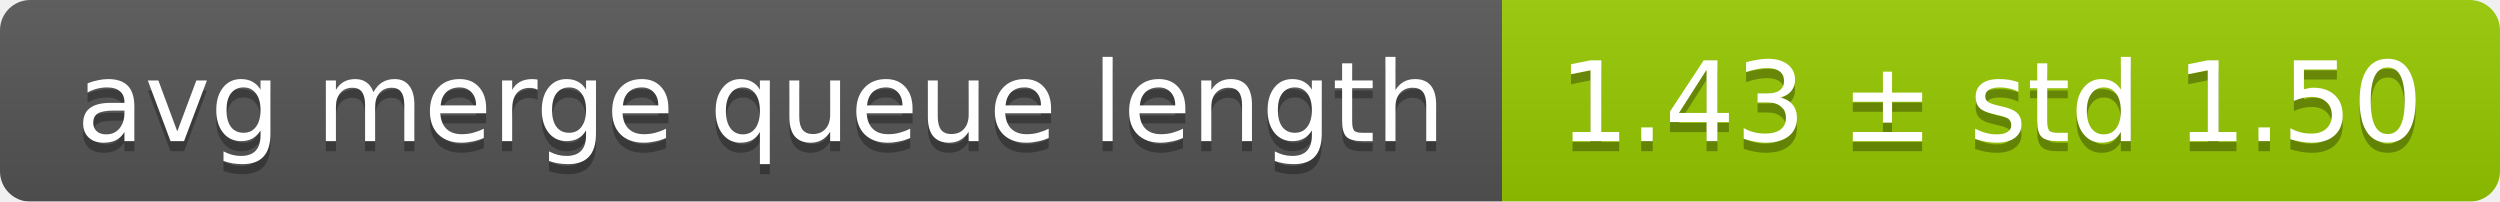
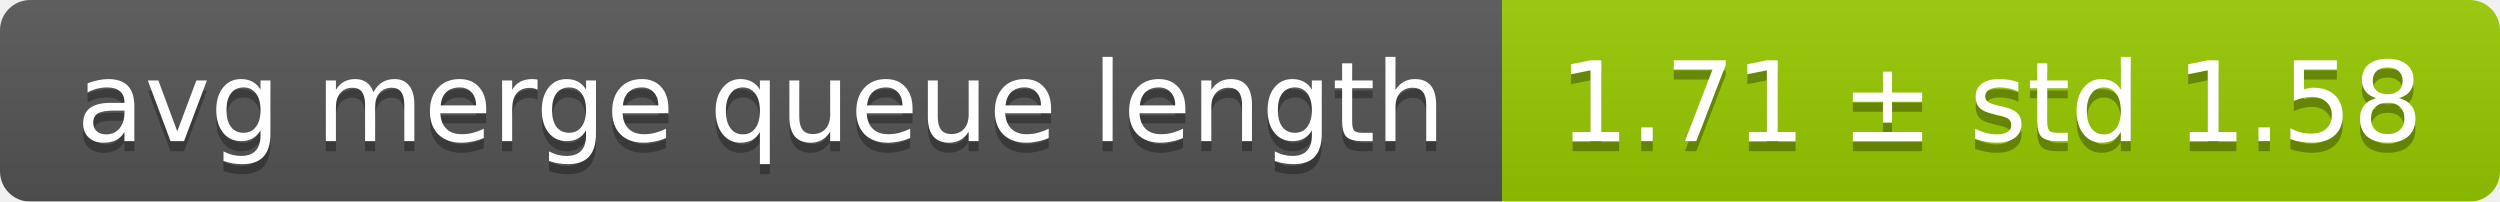
<svg xmlns="http://www.w3.org/2000/svg" width="248" height="20">
  <linearGradient id="smooth" x2="0" y2="100%">
    <stop offset="0" stop-color="#bbb" stop-opacity=".1" />
    <stop offset="1" stop-opacity=".1" />
  </linearGradient>
  <mask id="round">
    <rect width="248" height="20" rx="3" fill="#fff" />
  </mask>
  <g mask="url(#round)">
    <rect width="149" height="20" fill="#555" />
    <rect x="149" width="99" height="20" fill="#97ca00" />
    <rect width="248" height="20" fill="url(#smooth)" />
  </g>
  <g fill="#fff" text-anchor="middle" font-family="DejaVu Sans,Verdana,Geneva,sans-serif" font-size="11">
    <text x="75.5" y="15" fill="#010101" fill-opacity=".3">avg merge queue length</text>
    <text x="75.5" y="14">avg merge queue length</text>
-     <text x="197.5" y="15" fill="#010101" fill-opacity=".3">1.43 ± std 1.50</text>
-     <text x="197.5" y="14">1.43 ± std 1.50</text>
+     <text x="197.5" y="15" fill="#010101" fill-opacity=".3">1.71 ± std 1.58</text>
+     <text x="197.5" y="14">1.71 ± std 1.58</text>
  </g>
</svg>
